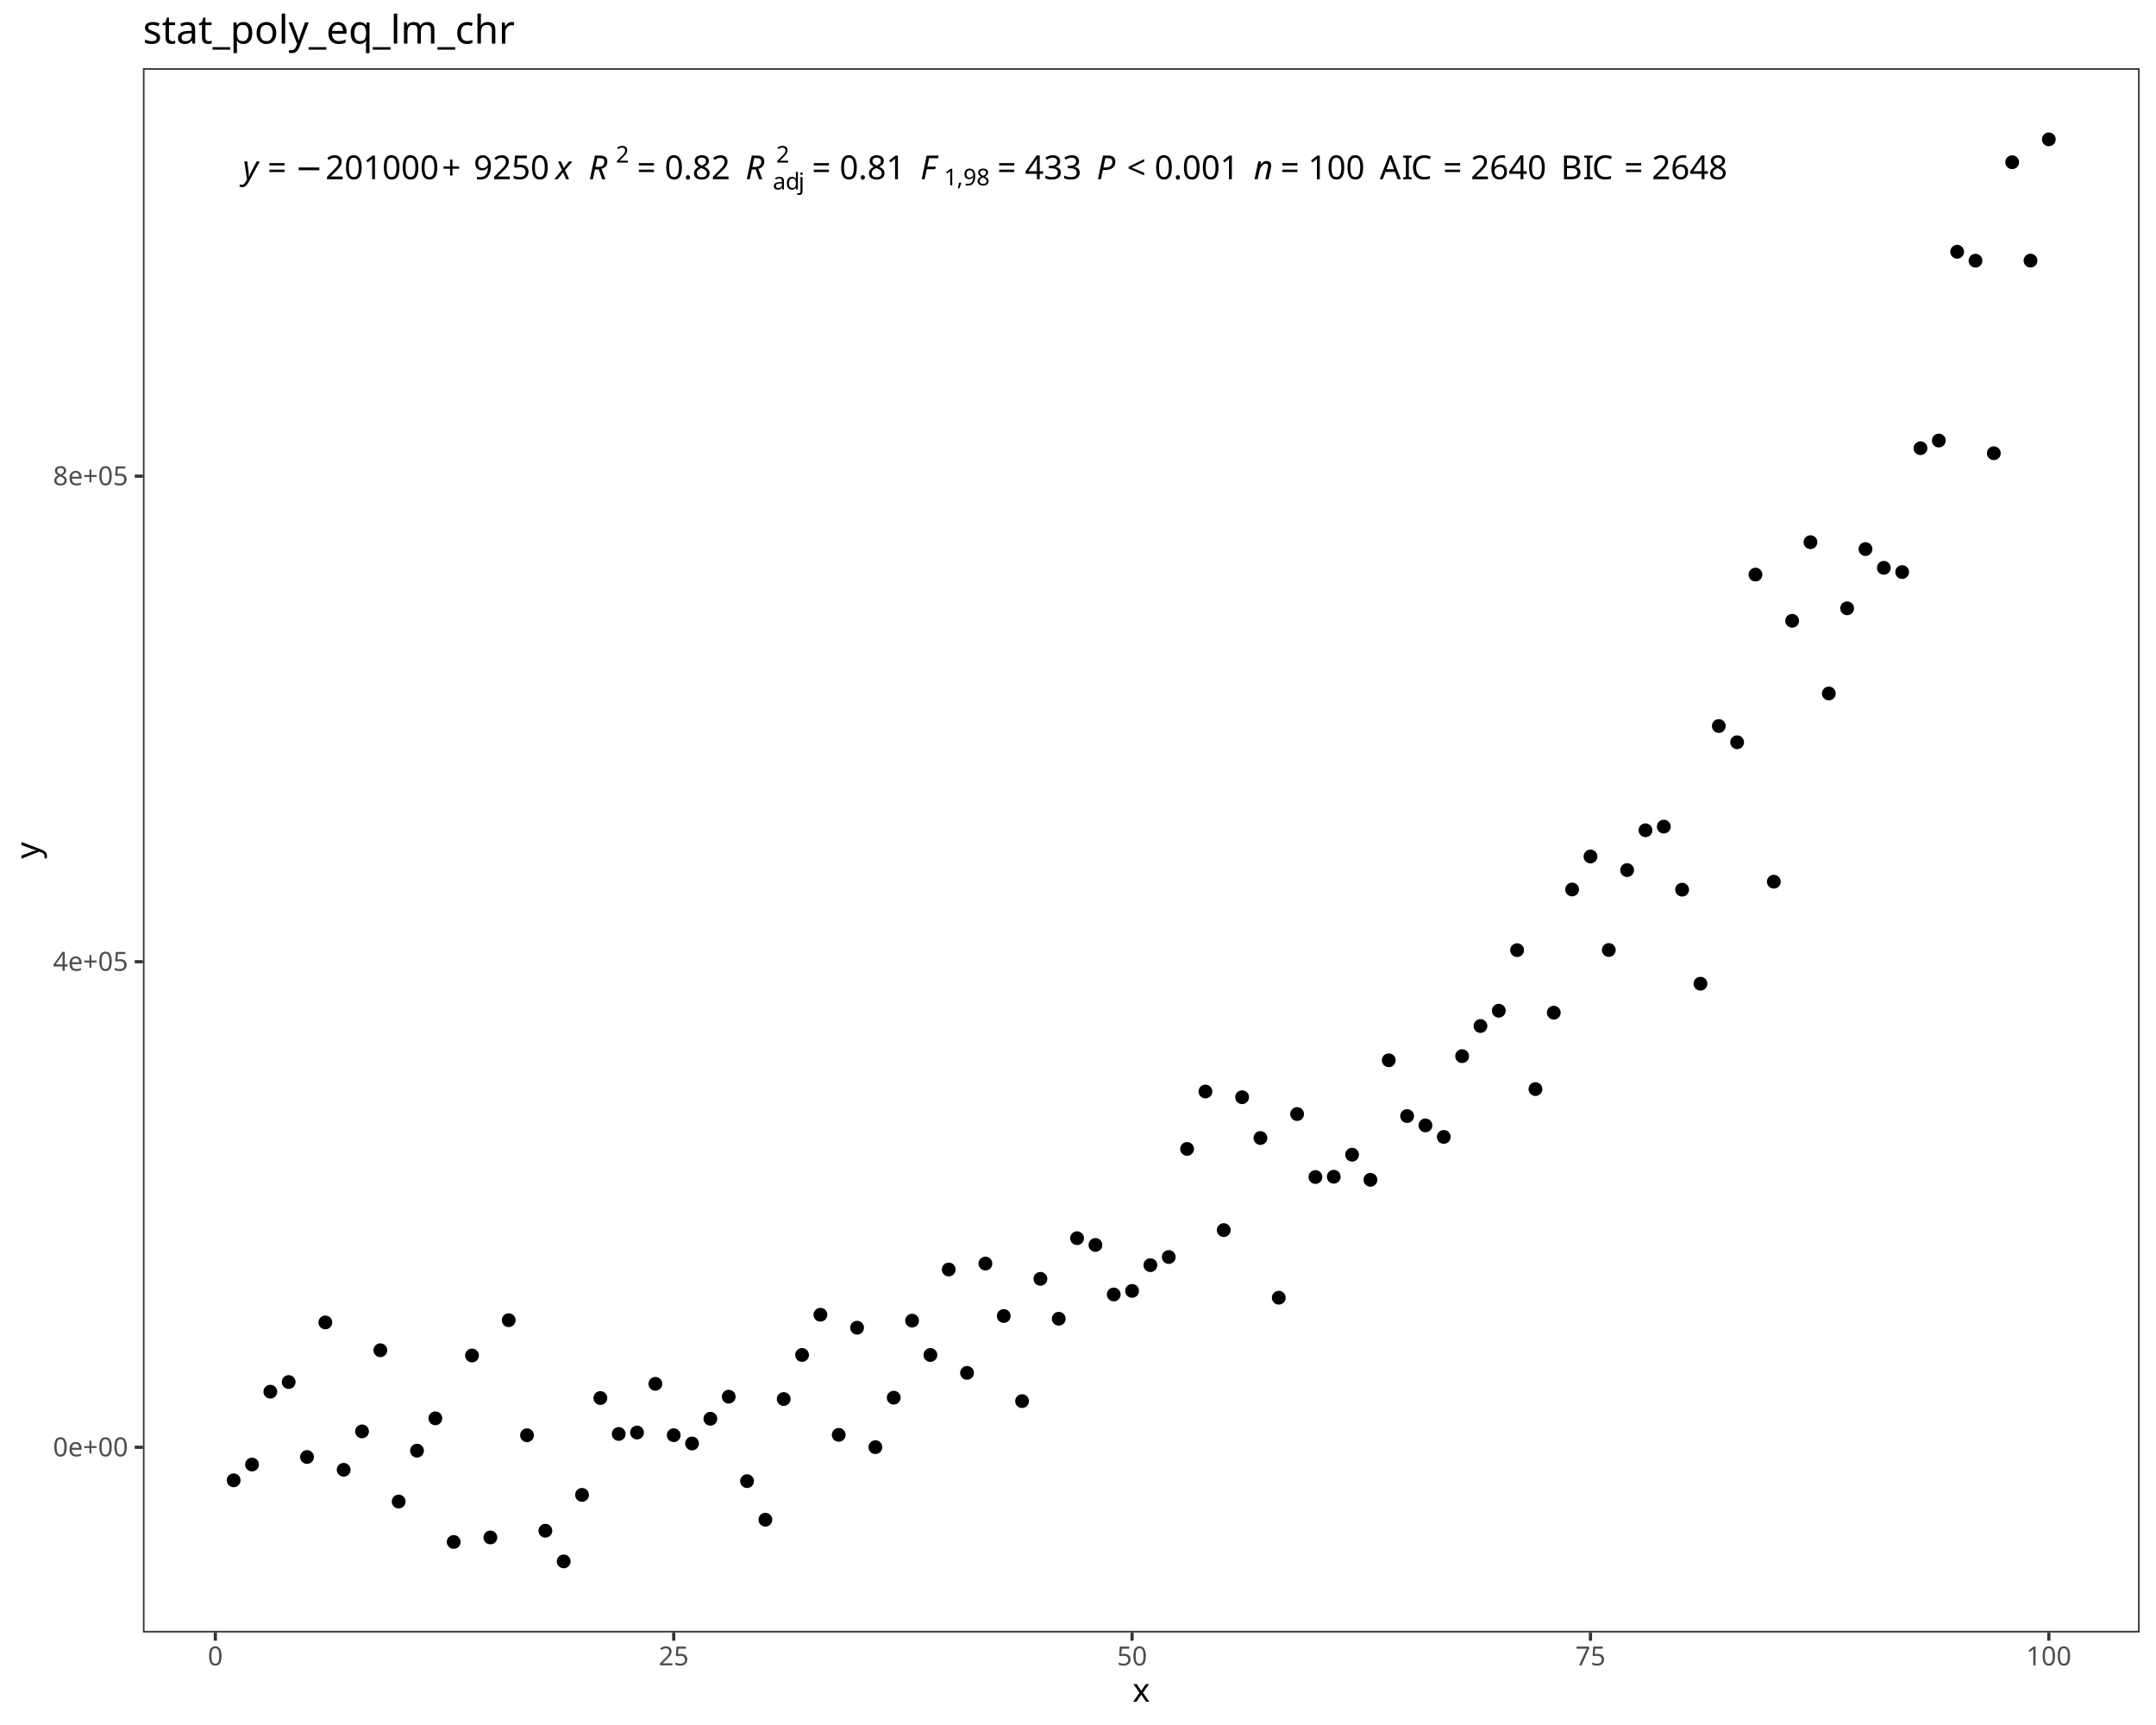
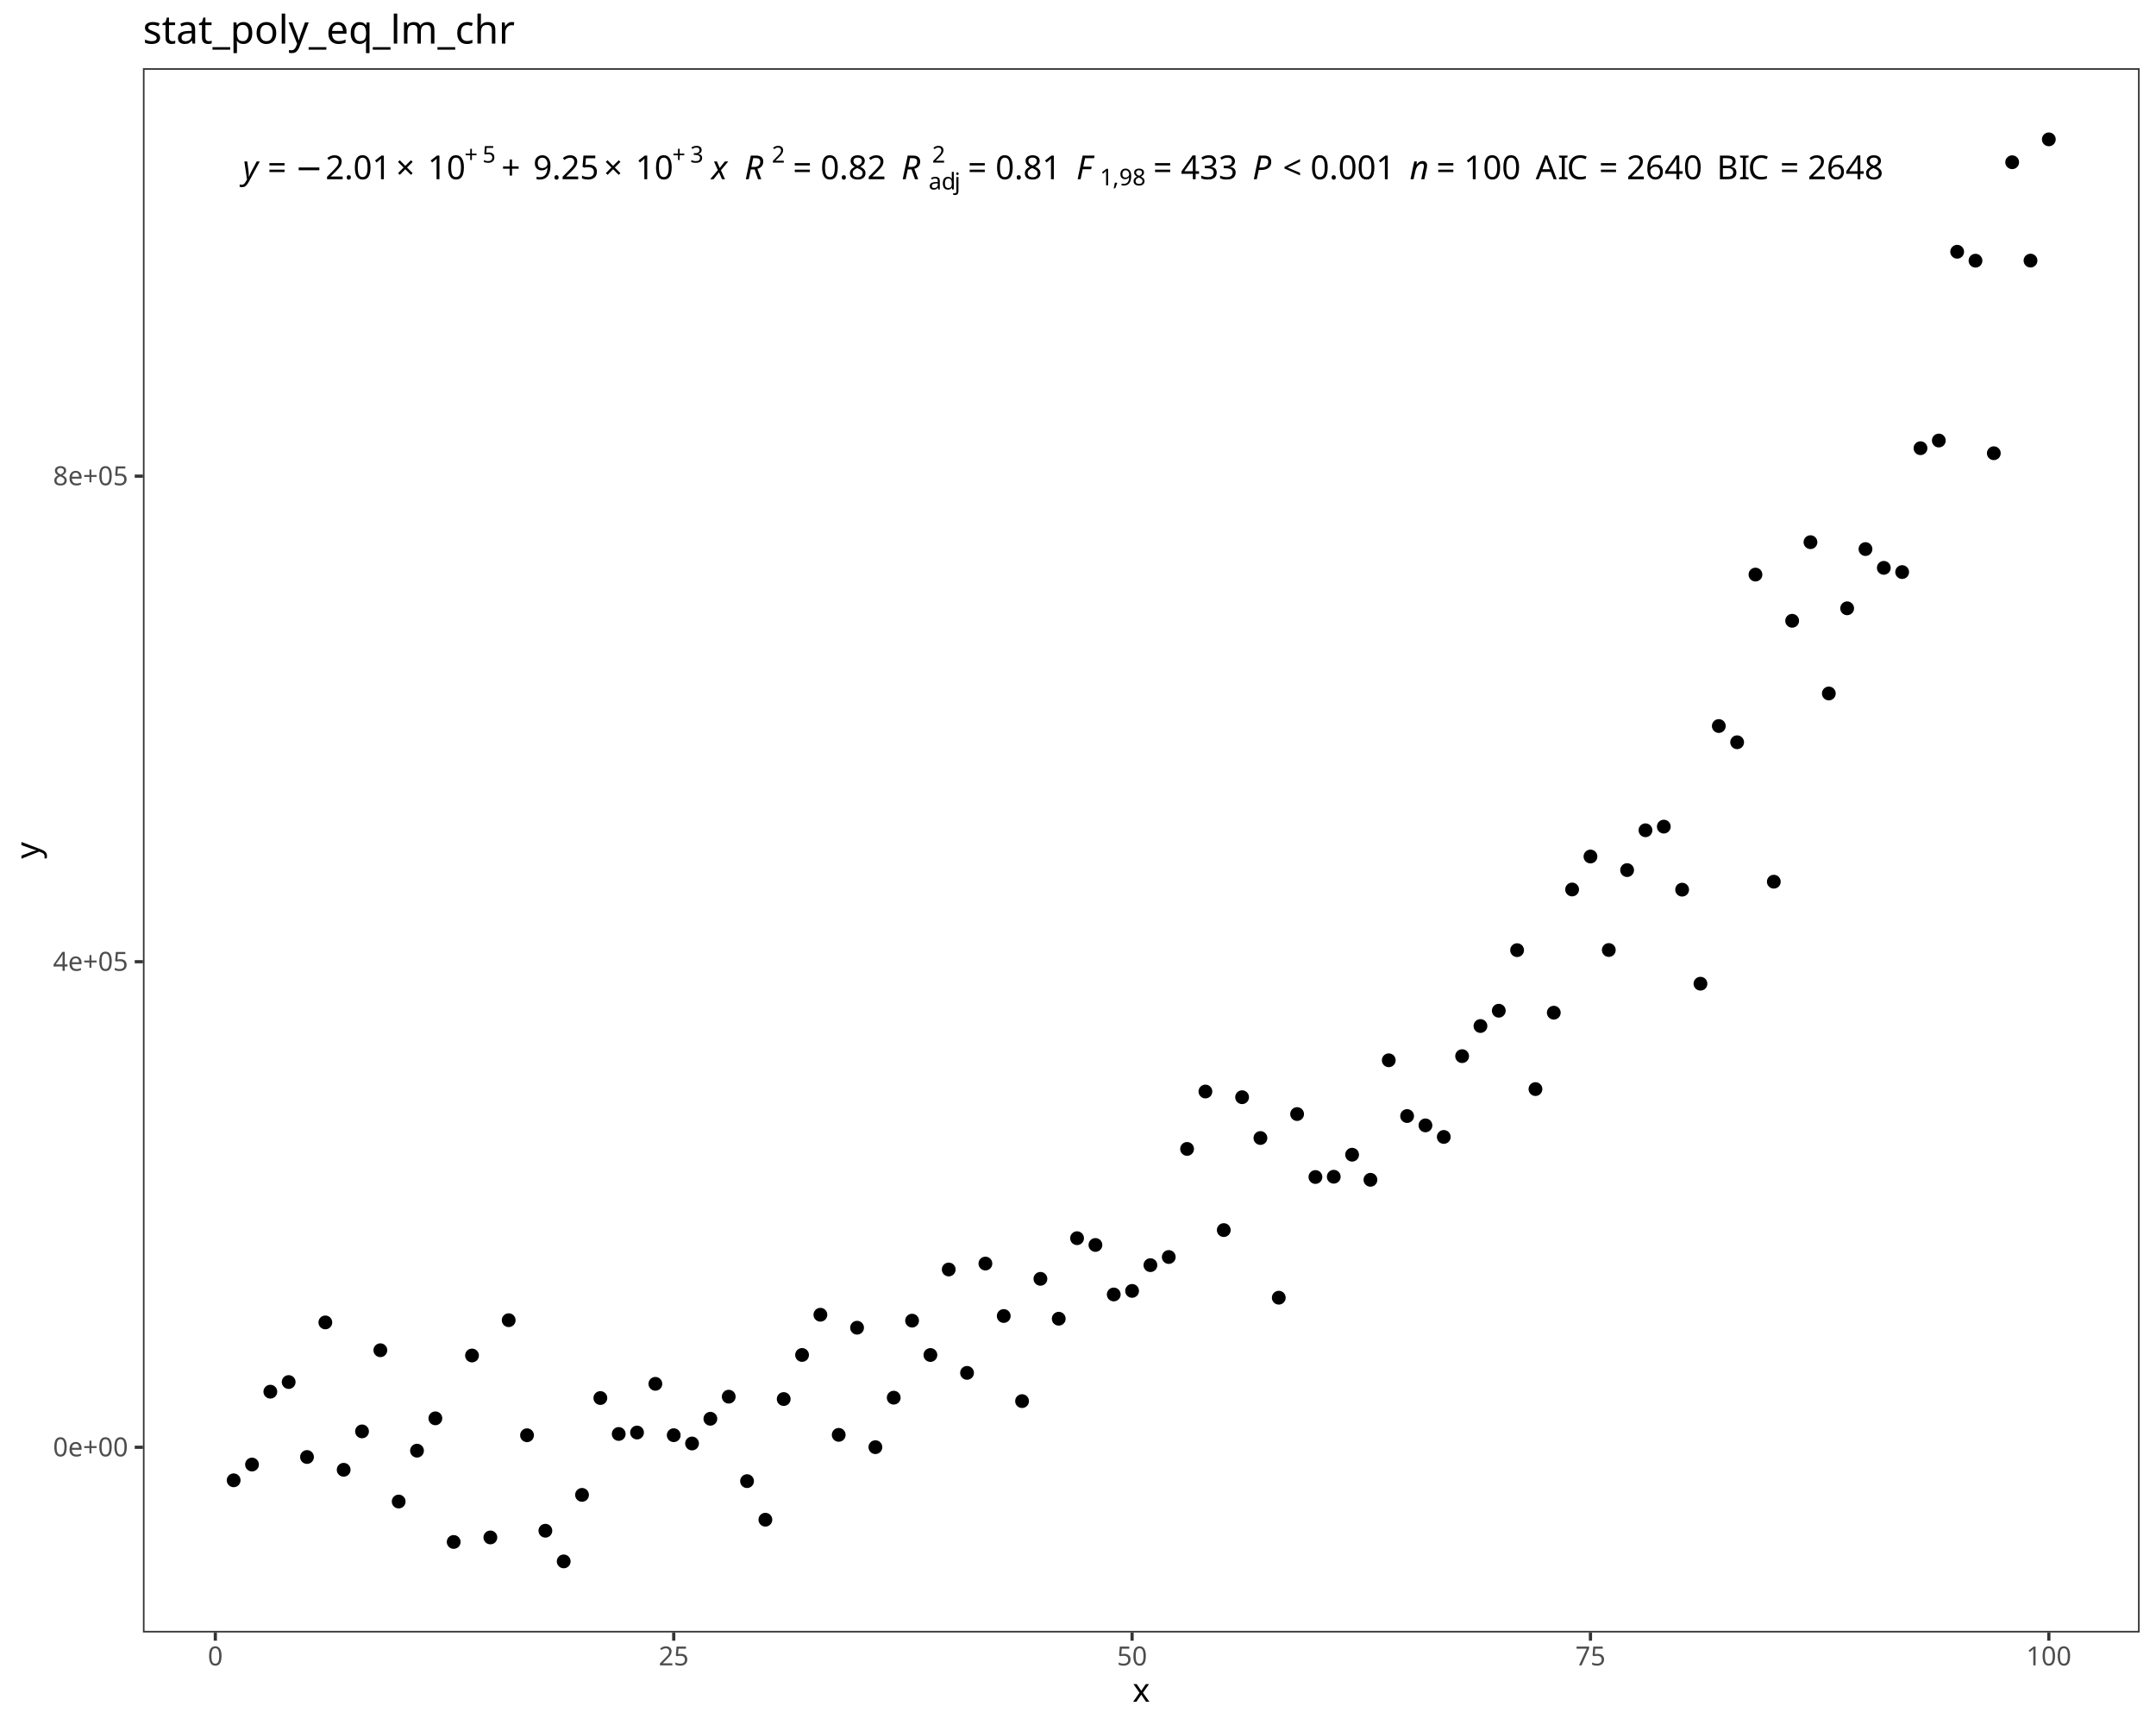
<svg xmlns="http://www.w3.org/2000/svg" class="svglite" data-engine-version="2.0" width="720.00pt" height="576.00pt" viewBox="0 0 720.00 576.00">
  <defs>
    <style type="text/css">
    .svglite line, .svglite polyline, .svglite polygon, .svglite path, .svglite rect, .svglite circle {
      fill: none;
      stroke: #000000;
      stroke-linecap: round;
      stroke-linejoin: round;
      stroke-miterlimit: 10.00;
    }
  </style>
  </defs>
  <rect width="100%" height="100%" style="stroke: none; fill: #FFFFFF;" />
  <defs>
    <clipPath id="cpMC4wMHw3MjAuMDB8MC4wMHw1NzYuMDA=">
      <rect x="0.00" y="0.00" width="720.00" height="576.00" />
    </clipPath>
  </defs>
  <g clip-path="url(#cpMC4wMHw3MjAuMDB8MC4wMHw1NzYuMDA=)">
    <rect x="0.00" y="0.00" width="720.00" height="576.00" style="stroke-width: 1.07; stroke: #FFFFFF; fill: #FFFFFF;" />
  </g>
  <defs>
    <clipPath id="cpNDcuNzN8NzE0LjUyfDIyLjc4fDU0NS4xMQ==">
      <rect x="47.73" y="22.78" width="666.80" height="522.33" />
    </clipPath>
  </defs>
  <g clip-path="url(#cpNDcuNzN8NzE0LjUyfDIyLjc4fDU0NS4xMQ==)">
    <rect x="47.73" y="22.78" width="666.80" height="522.33" style="stroke-width: 1.07; stroke: none; fill: #FFFFFF;" />
    <circle cx="78.03" cy="494.29" r="1.95" style="stroke-width: 0.71; fill: #000000;" />
    <circle cx="84.16" cy="489.03" r="1.95" style="stroke-width: 0.71; fill: #000000;" />
    <circle cx="90.28" cy="464.70" r="1.95" style="stroke-width: 0.71; fill: #000000;" />
    <circle cx="96.40" cy="461.48" r="1.95" style="stroke-width: 0.71; fill: #000000;" />
    <circle cx="102.53" cy="486.51" r="1.95" style="stroke-width: 0.71; fill: #000000;" />
    <circle cx="108.65" cy="441.57" r="1.95" style="stroke-width: 0.71; fill: #000000;" />
    <circle cx="114.77" cy="490.78" r="1.95" style="stroke-width: 0.71; fill: #000000;" />
    <circle cx="120.90" cy="477.96" r="1.95" style="stroke-width: 0.71; fill: #000000;" />
    <circle cx="127.02" cy="450.86" r="1.95" style="stroke-width: 0.71; fill: #000000;" />
    <circle cx="133.14" cy="501.38" r="1.95" style="stroke-width: 0.71; fill: #000000;" />
    <circle cx="139.26" cy="484.40" r="1.95" style="stroke-width: 0.71; fill: #000000;" />
    <circle cx="145.39" cy="473.60" r="1.95" style="stroke-width: 0.71; fill: #000000;" />
    <circle cx="151.51" cy="514.88" r="1.95" style="stroke-width: 0.71; fill: #000000;" />
    <circle cx="157.63" cy="452.62" r="1.95" style="stroke-width: 0.71; fill: #000000;" />
    <circle cx="163.76" cy="513.37" r="1.95" style="stroke-width: 0.71; fill: #000000;" />
    <circle cx="169.88" cy="440.83" r="1.95" style="stroke-width: 0.71; fill: #000000;" />
    <circle cx="176.00" cy="479.25" r="1.95" style="stroke-width: 0.71; fill: #000000;" />
    <circle cx="182.13" cy="511.13" r="1.95" style="stroke-width: 0.71; fill: #000000;" />
    <circle cx="188.25" cy="521.37" r="1.95" style="stroke-width: 0.71; fill: #000000;" />
    <circle cx="194.37" cy="499.16" r="1.95" style="stroke-width: 0.71; fill: #000000;" />
    <circle cx="200.49" cy="466.82" r="1.95" style="stroke-width: 0.71; fill: #000000;" />
    <circle cx="206.62" cy="478.82" r="1.95" style="stroke-width: 0.71; fill: #000000;" />
    <circle cx="212.74" cy="478.34" r="1.95" style="stroke-width: 0.71; fill: #000000;" />
    <circle cx="218.86" cy="462.08" r="1.95" style="stroke-width: 0.71; fill: #000000;" />
    <circle cx="224.99" cy="479.23" r="1.95" style="stroke-width: 0.71; fill: #000000;" />
    <circle cx="231.11" cy="482.00" r="1.95" style="stroke-width: 0.71; fill: #000000;" />
    <circle cx="237.23" cy="473.74" r="1.95" style="stroke-width: 0.71; fill: #000000;" />
    <circle cx="243.36" cy="466.37" r="1.95" style="stroke-width: 0.71; fill: #000000;" />
    <circle cx="249.48" cy="494.57" r="1.95" style="stroke-width: 0.71; fill: #000000;" />
    <circle cx="255.60" cy="507.45" r="1.95" style="stroke-width: 0.71; fill: #000000;" />
    <circle cx="261.72" cy="467.16" r="1.95" style="stroke-width: 0.71; fill: #000000;" />
    <circle cx="267.85" cy="452.44" r="1.95" style="stroke-width: 0.71; fill: #000000;" />
    <circle cx="273.97" cy="439.01" r="1.95" style="stroke-width: 0.71; fill: #000000;" />
    <circle cx="280.09" cy="479.12" r="1.95" style="stroke-width: 0.71; fill: #000000;" />
    <circle cx="286.22" cy="443.34" r="1.95" style="stroke-width: 0.71; fill: #000000;" />
    <circle cx="292.34" cy="483.23" r="1.95" style="stroke-width: 0.71; fill: #000000;" />
    <circle cx="298.46" cy="466.70" r="1.95" style="stroke-width: 0.71; fill: #000000;" />
    <circle cx="304.59" cy="440.98" r="1.95" style="stroke-width: 0.71; fill: #000000;" />
    <circle cx="310.71" cy="452.45" r="1.95" style="stroke-width: 0.71; fill: #000000;" />
    <circle cx="316.83" cy="423.90" r="1.95" style="stroke-width: 0.71; fill: #000000;" />
    <circle cx="322.95" cy="458.42" r="1.95" style="stroke-width: 0.71; fill: #000000;" />
    <circle cx="329.08" cy="421.92" r="1.95" style="stroke-width: 0.71; fill: #000000;" />
    <circle cx="335.20" cy="439.43" r="1.95" style="stroke-width: 0.71; fill: #000000;" />
    <circle cx="341.32" cy="467.85" r="1.95" style="stroke-width: 0.71; fill: #000000;" />
    <circle cx="347.45" cy="427.02" r="1.95" style="stroke-width: 0.71; fill: #000000;" />
    <circle cx="353.57" cy="440.34" r="1.95" style="stroke-width: 0.71; fill: #000000;" />
    <circle cx="359.69" cy="413.45" r="1.95" style="stroke-width: 0.71; fill: #000000;" />
    <circle cx="365.82" cy="415.71" r="1.95" style="stroke-width: 0.71; fill: #000000;" />
    <circle cx="371.94" cy="432.24" r="1.95" style="stroke-width: 0.71; fill: #000000;" />
    <circle cx="378.06" cy="431.05" r="1.95" style="stroke-width: 0.71; fill: #000000;" />
    <circle cx="384.18" cy="422.45" r="1.95" style="stroke-width: 0.71; fill: #000000;" />
    <circle cx="390.31" cy="419.73" r="1.95" style="stroke-width: 0.71; fill: #000000;" />
    <circle cx="396.43" cy="383.64" r="1.95" style="stroke-width: 0.71; fill: #000000;" />
    <circle cx="402.55" cy="364.47" r="1.95" style="stroke-width: 0.71; fill: #000000;" />
    <circle cx="408.68" cy="410.74" r="1.95" style="stroke-width: 0.71; fill: #000000;" />
    <circle cx="414.80" cy="366.37" r="1.95" style="stroke-width: 0.71; fill: #000000;" />
    <circle cx="420.92" cy="380.00" r="1.95" style="stroke-width: 0.71; fill: #000000;" />
    <circle cx="427.05" cy="433.32" r="1.95" style="stroke-width: 0.71; fill: #000000;" />
    <circle cx="433.17" cy="372.00" r="1.95" style="stroke-width: 0.71; fill: #000000;" />
    <circle cx="439.29" cy="393.02" r="1.95" style="stroke-width: 0.71; fill: #000000;" />
    <circle cx="445.41" cy="392.93" r="1.95" style="stroke-width: 0.71; fill: #000000;" />
    <circle cx="451.54" cy="385.57" r="1.95" style="stroke-width: 0.71; fill: #000000;" />
    <circle cx="457.66" cy="393.95" r="1.95" style="stroke-width: 0.71; fill: #000000;" />
    <circle cx="463.78" cy="354.04" r="1.95" style="stroke-width: 0.71; fill: #000000;" />
    <circle cx="469.91" cy="372.66" r="1.95" style="stroke-width: 0.71; fill: #000000;" />
    <circle cx="476.03" cy="375.78" r="1.95" style="stroke-width: 0.71; fill: #000000;" />
    <circle cx="482.15" cy="379.64" r="1.95" style="stroke-width: 0.71; fill: #000000;" />
    <circle cx="488.28" cy="352.66" r="1.95" style="stroke-width: 0.71; fill: #000000;" />
    <circle cx="494.40" cy="342.60" r="1.95" style="stroke-width: 0.71; fill: #000000;" />
    <circle cx="500.52" cy="337.49" r="1.95" style="stroke-width: 0.71; fill: #000000;" />
    <circle cx="506.64" cy="317.27" r="1.95" style="stroke-width: 0.71; fill: #000000;" />
    <circle cx="512.77" cy="363.66" r="1.95" style="stroke-width: 0.71; fill: #000000;" />
    <circle cx="518.89" cy="338.15" r="1.95" style="stroke-width: 0.71; fill: #000000;" />
    <circle cx="525.01" cy="297.01" r="1.95" style="stroke-width: 0.71; fill: #000000;" />
    <circle cx="531.14" cy="286.00" r="1.95" style="stroke-width: 0.71; fill: #000000;" />
    <circle cx="537.26" cy="317.22" r="1.95" style="stroke-width: 0.71; fill: #000000;" />
    <circle cx="543.38" cy="290.54" r="1.95" style="stroke-width: 0.71; fill: #000000;" />
    <circle cx="549.51" cy="277.24" r="1.95" style="stroke-width: 0.71; fill: #000000;" />
    <circle cx="555.63" cy="276.02" r="1.95" style="stroke-width: 0.71; fill: #000000;" />
    <circle cx="561.75" cy="297.07" r="1.95" style="stroke-width: 0.71; fill: #000000;" />
    <circle cx="567.87" cy="328.47" r="1.95" style="stroke-width: 0.71; fill: #000000;" />
    <circle cx="574.00" cy="242.43" r="1.95" style="stroke-width: 0.71; fill: #000000;" />
    <circle cx="580.12" cy="247.85" r="1.95" style="stroke-width: 0.71; fill: #000000;" />
    <circle cx="586.24" cy="191.86" r="1.95" style="stroke-width: 0.71; fill: #000000;" />
    <circle cx="592.37" cy="294.41" r="1.95" style="stroke-width: 0.71; fill: #000000;" />
    <circle cx="598.49" cy="207.29" r="1.95" style="stroke-width: 0.71; fill: #000000;" />
    <circle cx="604.61" cy="181.04" r="1.95" style="stroke-width: 0.71; fill: #000000;" />
    <circle cx="610.74" cy="231.56" r="1.95" style="stroke-width: 0.71; fill: #000000;" />
    <circle cx="616.86" cy="203.12" r="1.95" style="stroke-width: 0.71; fill: #000000;" />
    <circle cx="622.98" cy="183.34" r="1.95" style="stroke-width: 0.71; fill: #000000;" />
    <circle cx="629.10" cy="189.61" r="1.95" style="stroke-width: 0.71; fill: #000000;" />
    <circle cx="635.23" cy="191.02" r="1.95" style="stroke-width: 0.71; fill: #000000;" />
    <circle cx="641.35" cy="149.66" r="1.95" style="stroke-width: 0.71; fill: #000000;" />
    <circle cx="647.47" cy="147.10" r="1.95" style="stroke-width: 0.71; fill: #000000;" />
    <circle cx="653.60" cy="84.06" r="1.95" style="stroke-width: 0.71; fill: #000000;" />
    <circle cx="659.72" cy="87.05" r="1.95" style="stroke-width: 0.71; fill: #000000;" />
    <circle cx="665.84" cy="151.34" r="1.95" style="stroke-width: 0.71; fill: #000000;" />
    <circle cx="671.97" cy="54.17" r="1.95" style="stroke-width: 0.71; fill: #000000;" />
    <circle cx="678.09" cy="87.02" r="1.95" style="stroke-width: 0.71; fill: #000000;" />
    <circle cx="684.21" cy="46.53" r="1.95" style="stroke-width: 0.71; fill: #000000;" />
    <text x="81.07" y="59.84" style="font-size: 11.04px; font-style: italic; font-family: sans;" textLength="5.52px" lengthAdjust="spacingAndGlyphs">y</text>
    <text x="86.59" y="59.84" style="font-size: 11.04px; font-family: sans;" textLength="2.76px" lengthAdjust="spacingAndGlyphs"> </text>
    <text x="89.35" y="59.84" style="font-size: 11.04px; font-family: sans;" textLength="6.45px" lengthAdjust="spacingAndGlyphs">=</text>
    <text x="95.80" y="59.84" style="font-size: 11.04px; font-family: sans;" textLength="2.76px" lengthAdjust="spacingAndGlyphs"> </text>
    <text x="98.57" y="59.84" style="font-size: 11.04px; font-family: sans;" textLength="8.58px" lengthAdjust="spacingAndGlyphs">−</text>
-     <text x="108.68" y="59.84" style="font-size: 11.04px; font-family: sans;" textLength="36.84px" lengthAdjust="spacingAndGlyphs">201000</text>
-     <text x="147.56" y="59.84" style="font-size: 11.04px; font-family: sans;" textLength="8.57px" lengthAdjust="spacingAndGlyphs">+</text>
-     <text x="158.18" y="59.84" style="font-size: 11.04px; font-family: sans;" textLength="24.56px" lengthAdjust="spacingAndGlyphs">9250</text>
-     <text x="182.74" y="59.84" style="font-size: 11.04px; font-family: sans;" textLength="2.76px" lengthAdjust="spacingAndGlyphs"> </text>
-     <text x="185.50" y="59.84" style="font-size: 11.04px; font-style: italic; font-family: sans;" textLength="5.52px" lengthAdjust="spacingAndGlyphs">x</text>
-     <text x="191.03" y="59.84" style="font-size: 11.04px; font-family: sans;" textLength="2.76px" lengthAdjust="spacingAndGlyphs"> </text>
-     <text x="193.79" y="59.84" style="font-size: 11.04px; font-family: sans;" textLength="2.76px" lengthAdjust="spacingAndGlyphs"> </text>
-     <text x="196.55" y="59.84" style="font-size: 11.04px; font-style: italic; font-family: sans;" textLength="7.98px" lengthAdjust="spacingAndGlyphs">R</text>
-     <text x="205.66" y="54.30" style="font-size: 7.73px; font-family: sans;" textLength="4.30px" lengthAdjust="spacingAndGlyphs">2</text>
-     <text x="209.96" y="59.84" style="font-size: 11.04px; font-family: sans;" textLength="2.76px" lengthAdjust="spacingAndGlyphs"> </text>
-     <text x="212.73" y="59.84" style="font-size: 11.04px; font-family: sans;" textLength="6.45px" lengthAdjust="spacingAndGlyphs">=</text>
-     <text x="219.18" y="59.84" style="font-size: 11.04px; font-family: sans;" textLength="2.76px" lengthAdjust="spacingAndGlyphs"> </text>
-     <text x="221.94" y="59.84" style="font-size: 11.04px; font-family: sans;" textLength="21.49px" lengthAdjust="spacingAndGlyphs">0.82</text>
-     <text x="243.43" y="59.84" style="font-size: 11.04px; font-family: sans;" textLength="2.76px" lengthAdjust="spacingAndGlyphs"> </text>
-     <text x="246.19" y="59.84" style="font-size: 11.04px; font-family: sans;" textLength="2.76px" lengthAdjust="spacingAndGlyphs"> </text>
-     <text x="248.95" y="59.84" style="font-size: 11.04px; font-style: italic; font-family: sans;" textLength="7.98px" lengthAdjust="spacingAndGlyphs">R</text>
-     <text x="258.07" y="63.26" style="font-size: 7.73px; font-family: sans;" textLength="4.30px" lengthAdjust="spacingAndGlyphs">a</text>
-     <text x="262.36" y="63.26" style="font-size: 7.73px; font-family: sans;" textLength="4.30px" lengthAdjust="spacingAndGlyphs">d</text>
-     <text x="266.66" y="63.26" style="font-size: 7.73px; font-family: sans;" textLength="1.72px" lengthAdjust="spacingAndGlyphs">j</text>
-     <text x="259.20" y="54.30" style="font-size: 7.73px; font-family: sans;" textLength="4.30px" lengthAdjust="spacingAndGlyphs">2</text>
-     <text x="268.38" y="59.84" style="font-size: 11.04px; font-family: sans;" textLength="2.76px" lengthAdjust="spacingAndGlyphs"> </text>
-     <text x="271.14" y="59.84" style="font-size: 11.04px; font-family: sans;" textLength="6.45px" lengthAdjust="spacingAndGlyphs">=</text>
-     <text x="277.59" y="59.84" style="font-size: 11.04px; font-family: sans;" textLength="2.76px" lengthAdjust="spacingAndGlyphs"> </text>
-     <text x="280.35" y="59.84" style="font-size: 11.04px; font-family: sans;" textLength="21.49px" lengthAdjust="spacingAndGlyphs">0.81</text>
-     <text x="301.84" y="59.84" style="font-size: 11.04px; font-family: sans;" textLength="2.76px" lengthAdjust="spacingAndGlyphs"> </text>
-     <text x="304.60" y="59.84" style="font-size: 11.04px; font-family: sans;" textLength="2.76px" lengthAdjust="spacingAndGlyphs"> </text>
-     <text x="307.36" y="59.84" style="font-size: 11.04px; font-style: italic; font-family: sans;" textLength="6.74px" lengthAdjust="spacingAndGlyphs">F</text>
-     <text x="315.25" y="61.88" style="font-size: 7.73px; font-family: sans;" textLength="4.30px" lengthAdjust="spacingAndGlyphs">1</text>
-     <text x="319.55" y="61.88" style="font-size: 7.73px; font-family: sans;" textLength="2.15px" lengthAdjust="spacingAndGlyphs">,</text>
-     <text x="321.69" y="61.88" style="font-size: 7.73px; font-family: sans;" textLength="8.60px" lengthAdjust="spacingAndGlyphs">98</text>
-     <text x="330.29" y="59.84" style="font-size: 11.04px; font-family: sans;" textLength="2.76px" lengthAdjust="spacingAndGlyphs"> </text>
-     <text x="333.05" y="59.84" style="font-size: 11.04px; font-family: sans;" textLength="6.45px" lengthAdjust="spacingAndGlyphs">=</text>
-     <text x="339.50" y="59.84" style="font-size: 11.04px; font-family: sans;" textLength="2.76px" lengthAdjust="spacingAndGlyphs"> </text>
-     <text x="342.26" y="59.84" style="font-size: 11.04px; font-family: sans;" textLength="18.42px" lengthAdjust="spacingAndGlyphs">433</text>
-     <text x="360.69" y="59.84" style="font-size: 11.04px; font-family: sans;" textLength="2.76px" lengthAdjust="spacingAndGlyphs"> </text>
-     <text x="363.45" y="59.84" style="font-size: 11.04px; font-family: sans;" textLength="2.76px" lengthAdjust="spacingAndGlyphs"> </text>
-     <text x="366.21" y="59.84" style="font-size: 11.04px; font-style: italic; font-family: sans;" textLength="7.37px" lengthAdjust="spacingAndGlyphs">P</text>
-     <text x="373.58" y="59.84" style="font-size: 11.04px; font-family: sans;" textLength="2.76px" lengthAdjust="spacingAndGlyphs"> </text>
-     <text x="376.34" y="59.84" style="font-size: 11.04px; font-family: sans;" textLength="6.45px" lengthAdjust="spacingAndGlyphs">&lt;</text>
-     <text x="382.79" y="59.84" style="font-size: 11.04px; font-family: sans;" textLength="2.76px" lengthAdjust="spacingAndGlyphs"> </text>
-     <text x="385.55" y="59.84" style="font-size: 11.04px; font-family: sans;" textLength="27.63px" lengthAdjust="spacingAndGlyphs">0.001</text>
-     <text x="413.18" y="59.84" style="font-size: 11.04px; font-family: sans;" textLength="2.76px" lengthAdjust="spacingAndGlyphs"> </text>
-     <text x="415.94" y="59.84" style="font-size: 11.04px; font-family: sans;" textLength="2.76px" lengthAdjust="spacingAndGlyphs"> </text>
-     <text x="418.70" y="59.84" style="font-size: 11.04px; font-style: italic; font-family: sans;" textLength="6.14px" lengthAdjust="spacingAndGlyphs">n</text>
-     <text x="424.84" y="59.84" style="font-size: 11.04px; font-family: sans;" textLength="2.76px" lengthAdjust="spacingAndGlyphs"> </text>
-     <text x="427.61" y="59.84" style="font-size: 11.04px; font-family: sans;" textLength="6.45px" lengthAdjust="spacingAndGlyphs">=</text>
-     <text x="434.06" y="59.84" style="font-size: 11.04px; font-family: sans;" textLength="2.76px" lengthAdjust="spacingAndGlyphs"> </text>
-     <text x="436.82" y="59.84" style="font-size: 11.04px; font-family: sans;" textLength="18.42px" lengthAdjust="spacingAndGlyphs">100</text>
-     <text x="455.24" y="59.84" style="font-size: 11.04px; font-family: sans;" textLength="2.76px" lengthAdjust="spacingAndGlyphs"> </text>
-     <text x="458.00" y="59.84" style="font-size: 11.04px; font-family: sans;" textLength="2.76px" lengthAdjust="spacingAndGlyphs"> </text>
-     <text x="460.76" y="59.84" style="font-size: 11.04px; font-family: sans;" textLength="7.37px" lengthAdjust="spacingAndGlyphs">A</text>
-     <text x="468.13" y="59.84" style="font-size: 11.04px; font-family: sans;" textLength="3.07px" lengthAdjust="spacingAndGlyphs">I</text>
-     <text x="471.20" y="59.84" style="font-size: 11.04px; font-family: sans;" textLength="7.98px" lengthAdjust="spacingAndGlyphs">C</text>
-     <text x="479.17" y="59.84" style="font-size: 11.04px; font-family: sans;" textLength="2.76px" lengthAdjust="spacingAndGlyphs"> </text>
-     <text x="481.93" y="59.84" style="font-size: 11.04px; font-family: sans;" textLength="6.45px" lengthAdjust="spacingAndGlyphs">=</text>
-     <text x="488.39" y="59.84" style="font-size: 11.04px; font-family: sans;" textLength="2.76px" lengthAdjust="spacingAndGlyphs"> </text>
-     <text x="491.15" y="59.84" style="font-size: 11.04px; font-family: sans;" textLength="24.56px" lengthAdjust="spacingAndGlyphs">2640</text>
-     <text x="515.71" y="59.84" style="font-size: 11.04px; font-family: sans;" textLength="2.76px" lengthAdjust="spacingAndGlyphs"> </text>
-     <text x="518.47" y="59.84" style="font-size: 11.04px; font-family: sans;" textLength="2.76px" lengthAdjust="spacingAndGlyphs"> </text>
-     <text x="521.23" y="59.84" style="font-size: 11.04px; font-family: sans;" textLength="7.37px" lengthAdjust="spacingAndGlyphs">B</text>
-     <text x="528.60" y="59.84" style="font-size: 11.04px; font-family: sans;" textLength="3.07px" lengthAdjust="spacingAndGlyphs">I</text>
-     <text x="531.67" y="59.84" style="font-size: 11.04px; font-family: sans;" textLength="7.98px" lengthAdjust="spacingAndGlyphs">C</text>
-     <text x="539.64" y="59.84" style="font-size: 11.04px; font-family: sans;" textLength="2.76px" lengthAdjust="spacingAndGlyphs"> </text>
-     <text x="542.40" y="59.84" style="font-size: 11.04px; font-family: sans;" textLength="6.45px" lengthAdjust="spacingAndGlyphs">=</text>
-     <text x="548.85" y="59.84" style="font-size: 11.04px; font-family: sans;" textLength="2.76px" lengthAdjust="spacingAndGlyphs"> </text>
-     <text x="551.62" y="59.84" style="font-size: 11.04px; font-family: sans;" textLength="24.56px" lengthAdjust="spacingAndGlyphs">2648</text>
+     <text x="108.68" y="59.84" style="font-size: 11.04px; font-family: sans;" textLength="21.49px" lengthAdjust="spacingAndGlyphs">2.01</text>
+     <text x="132.21" y="59.84" style="font-size: 11.04px; font-family: sans;" textLength="8.58px" lengthAdjust="spacingAndGlyphs">×</text>
+     <text x="142.83" y="59.84" style="font-size: 11.04px; font-family: sans;" textLength="12.28px" lengthAdjust="spacingAndGlyphs">10</text>
+     <text x="155.11" y="54.30" style="font-size: 7.73px; font-family: sans;" textLength="6.00px" lengthAdjust="spacingAndGlyphs">+</text>
+     <text x="161.11" y="54.30" style="font-size: 7.73px; font-family: sans;" textLength="4.30px" lengthAdjust="spacingAndGlyphs">5</text>
+     <text x="167.45" y="59.84" style="font-size: 11.04px; font-family: sans;" textLength="8.57px" lengthAdjust="spacingAndGlyphs">+</text>
+     <text x="178.07" y="59.84" style="font-size: 11.04px; font-family: sans;" textLength="21.49px" lengthAdjust="spacingAndGlyphs">9.25</text>
+     <text x="201.60" y="59.84" style="font-size: 11.04px; font-family: sans;" textLength="8.58px" lengthAdjust="spacingAndGlyphs">×</text>
+     <text x="212.22" y="59.84" style="font-size: 11.04px; font-family: sans;" textLength="12.28px" lengthAdjust="spacingAndGlyphs">10</text>
+     <text x="224.50" y="54.30" style="font-size: 7.73px; font-family: sans;" textLength="6.00px" lengthAdjust="spacingAndGlyphs">+</text>
+     <text x="230.50" y="54.30" style="font-size: 7.73px; font-family: sans;" textLength="4.30px" lengthAdjust="spacingAndGlyphs">3</text>
+     <text x="234.80" y="59.84" style="font-size: 11.04px; font-family: sans;" textLength="2.76px" lengthAdjust="spacingAndGlyphs"> </text>
+     <text x="237.57" y="59.84" style="font-size: 11.04px; font-style: italic; font-family: sans;" textLength="5.52px" lengthAdjust="spacingAndGlyphs">x</text>
+     <text x="243.09" y="59.84" style="font-size: 11.04px; font-family: sans;" textLength="2.76px" lengthAdjust="spacingAndGlyphs"> </text>
+     <text x="245.85" y="59.84" style="font-size: 11.04px; font-family: sans;" textLength="2.76px" lengthAdjust="spacingAndGlyphs"> </text>
+     <text x="248.61" y="59.84" style="font-size: 11.04px; font-style: italic; font-family: sans;" textLength="7.98px" lengthAdjust="spacingAndGlyphs">R</text>
+     <text x="257.73" y="54.30" style="font-size: 7.73px; font-family: sans;" textLength="4.30px" lengthAdjust="spacingAndGlyphs">2</text>
+     <text x="262.03" y="59.84" style="font-size: 11.04px; font-family: sans;" textLength="2.76px" lengthAdjust="spacingAndGlyphs"> </text>
+     <text x="264.79" y="59.84" style="font-size: 11.04px; font-family: sans;" textLength="6.45px" lengthAdjust="spacingAndGlyphs">=</text>
+     <text x="271.24" y="59.84" style="font-size: 11.04px; font-family: sans;" textLength="2.76px" lengthAdjust="spacingAndGlyphs"> </text>
+     <text x="274.00" y="59.84" style="font-size: 11.04px; font-family: sans;" textLength="21.49px" lengthAdjust="spacingAndGlyphs">0.82</text>
+     <text x="295.49" y="59.84" style="font-size: 11.04px; font-family: sans;" textLength="2.76px" lengthAdjust="spacingAndGlyphs"> </text>
+     <text x="298.25" y="59.84" style="font-size: 11.04px; font-family: sans;" textLength="2.76px" lengthAdjust="spacingAndGlyphs"> </text>
+     <text x="301.01" y="59.84" style="font-size: 11.04px; font-style: italic; font-family: sans;" textLength="7.98px" lengthAdjust="spacingAndGlyphs">R</text>
+     <text x="310.13" y="63.26" style="font-size: 7.73px; font-family: sans;" textLength="4.30px" lengthAdjust="spacingAndGlyphs">a</text>
+     <text x="314.43" y="63.26" style="font-size: 7.73px; font-family: sans;" textLength="4.30px" lengthAdjust="spacingAndGlyphs">d</text>
+     <text x="318.73" y="63.26" style="font-size: 7.73px; font-family: sans;" textLength="1.72px" lengthAdjust="spacingAndGlyphs">j</text>
+     <text x="311.27" y="54.30" style="font-size: 7.73px; font-family: sans;" textLength="4.30px" lengthAdjust="spacingAndGlyphs">2</text>
+     <text x="320.44" y="59.84" style="font-size: 11.04px; font-family: sans;" textLength="2.76px" lengthAdjust="spacingAndGlyphs"> </text>
+     <text x="323.20" y="59.84" style="font-size: 11.04px; font-family: sans;" textLength="6.45px" lengthAdjust="spacingAndGlyphs">=</text>
+     <text x="329.65" y="59.84" style="font-size: 11.04px; font-family: sans;" textLength="2.76px" lengthAdjust="spacingAndGlyphs"> </text>
+     <text x="332.42" y="59.84" style="font-size: 11.04px; font-family: sans;" textLength="21.49px" lengthAdjust="spacingAndGlyphs">0.81</text>
+     <text x="353.90" y="59.84" style="font-size: 11.04px; font-family: sans;" textLength="2.76px" lengthAdjust="spacingAndGlyphs"> </text>
+     <text x="356.67" y="59.84" style="font-size: 11.04px; font-family: sans;" textLength="2.76px" lengthAdjust="spacingAndGlyphs"> </text>
+     <text x="359.43" y="59.84" style="font-size: 11.04px; font-style: italic; font-family: sans;" textLength="6.74px" lengthAdjust="spacingAndGlyphs">F</text>
+     <text x="367.31" y="61.88" style="font-size: 7.73px; font-family: sans;" textLength="4.30px" lengthAdjust="spacingAndGlyphs">1</text>
+     <text x="371.61" y="61.88" style="font-size: 7.73px; font-family: sans;" textLength="2.15px" lengthAdjust="spacingAndGlyphs">,</text>
+     <text x="373.76" y="61.88" style="font-size: 7.73px; font-family: sans;" textLength="8.60px" lengthAdjust="spacingAndGlyphs">98</text>
+     <text x="382.35" y="59.84" style="font-size: 11.04px; font-family: sans;" textLength="2.76px" lengthAdjust="spacingAndGlyphs"> </text>
+     <text x="385.11" y="59.84" style="font-size: 11.04px; font-family: sans;" textLength="6.45px" lengthAdjust="spacingAndGlyphs">=</text>
+     <text x="391.57" y="59.84" style="font-size: 11.04px; font-family: sans;" textLength="2.76px" lengthAdjust="spacingAndGlyphs"> </text>
+     <text x="394.33" y="59.84" style="font-size: 11.04px; font-family: sans;" textLength="18.42px" lengthAdjust="spacingAndGlyphs">433</text>
+     <text x="412.75" y="59.84" style="font-size: 11.04px; font-family: sans;" textLength="2.76px" lengthAdjust="spacingAndGlyphs"> </text>
+     <text x="415.51" y="59.84" style="font-size: 11.04px; font-family: sans;" textLength="2.76px" lengthAdjust="spacingAndGlyphs"> </text>
+     <text x="418.27" y="59.84" style="font-size: 11.04px; font-style: italic; font-family: sans;" textLength="7.37px" lengthAdjust="spacingAndGlyphs">P</text>
+     <text x="425.64" y="59.84" style="font-size: 11.04px; font-family: sans;" textLength="2.76px" lengthAdjust="spacingAndGlyphs"> </text>
+     <text x="428.40" y="59.84" style="font-size: 11.04px; font-family: sans;" textLength="6.45px" lengthAdjust="spacingAndGlyphs">&lt;</text>
+     <text x="434.85" y="59.84" style="font-size: 11.04px; font-family: sans;" textLength="2.76px" lengthAdjust="spacingAndGlyphs"> </text>
+     <text x="437.61" y="59.84" style="font-size: 11.04px; font-family: sans;" textLength="27.63px" lengthAdjust="spacingAndGlyphs">0.001</text>
+     <text x="465.24" y="59.84" style="font-size: 11.04px; font-family: sans;" textLength="2.76px" lengthAdjust="spacingAndGlyphs"> </text>
+     <text x="468.00" y="59.84" style="font-size: 11.04px; font-family: sans;" textLength="2.76px" lengthAdjust="spacingAndGlyphs"> </text>
+     <text x="470.77" y="59.84" style="font-size: 11.04px; font-style: italic; font-family: sans;" textLength="6.14px" lengthAdjust="spacingAndGlyphs">n</text>
+     <text x="476.91" y="59.84" style="font-size: 11.04px; font-family: sans;" textLength="2.76px" lengthAdjust="spacingAndGlyphs"> </text>
+     <text x="479.67" y="59.84" style="font-size: 11.04px; font-family: sans;" textLength="6.45px" lengthAdjust="spacingAndGlyphs">=</text>
+     <text x="486.12" y="59.84" style="font-size: 11.04px; font-family: sans;" textLength="2.76px" lengthAdjust="spacingAndGlyphs"> </text>
+     <text x="488.88" y="59.84" style="font-size: 11.04px; font-family: sans;" textLength="18.42px" lengthAdjust="spacingAndGlyphs">100</text>
+     <text x="507.30" y="59.84" style="font-size: 11.04px; font-family: sans;" textLength="2.76px" lengthAdjust="spacingAndGlyphs"> </text>
+     <text x="510.07" y="59.84" style="font-size: 11.04px; font-family: sans;" textLength="2.76px" lengthAdjust="spacingAndGlyphs"> </text>
+     <text x="512.83" y="59.84" style="font-size: 11.04px; font-family: sans;" textLength="7.37px" lengthAdjust="spacingAndGlyphs">A</text>
+     <text x="520.19" y="59.84" style="font-size: 11.04px; font-family: sans;" textLength="3.07px" lengthAdjust="spacingAndGlyphs">I</text>
+     <text x="523.26" y="59.84" style="font-size: 11.04px; font-family: sans;" textLength="7.98px" lengthAdjust="spacingAndGlyphs">C</text>
+     <text x="531.24" y="59.84" style="font-size: 11.04px; font-family: sans;" textLength="2.76px" lengthAdjust="spacingAndGlyphs"> </text>
+     <text x="534.00" y="59.84" style="font-size: 11.04px; font-family: sans;" textLength="6.45px" lengthAdjust="spacingAndGlyphs">=</text>
+     <text x="540.45" y="59.84" style="font-size: 11.04px; font-family: sans;" textLength="2.76px" lengthAdjust="spacingAndGlyphs"> </text>
+     <text x="543.21" y="59.84" style="font-size: 11.04px; font-family: sans;" textLength="24.56px" lengthAdjust="spacingAndGlyphs">2640</text>
+     <text x="567.77" y="59.84" style="font-size: 11.04px; font-family: sans;" textLength="2.76px" lengthAdjust="spacingAndGlyphs"> </text>
+     <text x="570.53" y="59.84" style="font-size: 11.04px; font-family: sans;" textLength="2.76px" lengthAdjust="spacingAndGlyphs"> </text>
+     <text x="573.30" y="59.84" style="font-size: 11.04px; font-family: sans;" textLength="7.37px" lengthAdjust="spacingAndGlyphs">B</text>
+     <text x="580.66" y="59.84" style="font-size: 11.04px; font-family: sans;" textLength="3.07px" lengthAdjust="spacingAndGlyphs">I</text>
+     <text x="583.73" y="59.84" style="font-size: 11.04px; font-family: sans;" textLength="7.98px" lengthAdjust="spacingAndGlyphs">C</text>
+     <text x="591.70" y="59.84" style="font-size: 11.04px; font-family: sans;" textLength="2.76px" lengthAdjust="spacingAndGlyphs"> </text>
+     <text x="594.47" y="59.84" style="font-size: 11.04px; font-family: sans;" textLength="6.45px" lengthAdjust="spacingAndGlyphs">=</text>
+     <text x="600.92" y="59.84" style="font-size: 11.04px; font-family: sans;" textLength="2.76px" lengthAdjust="spacingAndGlyphs"> </text>
+     <text x="603.68" y="59.84" style="font-size: 11.04px; font-family: sans;" textLength="24.56px" lengthAdjust="spacingAndGlyphs">2648</text>
    <rect x="47.73" y="22.78" width="666.80" height="522.33" style="stroke-width: 1.07; stroke: #333333;" />
  </g>
  <g clip-path="url(#cpMC4wMHw3MjAuMDB8MC4wMHw1NzYuMDA=)">
    <text x="42.79" y="486.29" text-anchor="end" style="font-size: 8.80px; fill: #4D4D4D; font-family: sans;" textLength="24.72px" lengthAdjust="spacingAndGlyphs">0e+00</text>
    <text x="42.79" y="324.15" text-anchor="end" style="font-size: 8.80px; fill: #4D4D4D; font-family: sans;" textLength="24.72px" lengthAdjust="spacingAndGlyphs">4e+05</text>
    <text x="42.79" y="162.02" text-anchor="end" style="font-size: 8.80px; fill: #4D4D4D; font-family: sans;" textLength="24.72px" lengthAdjust="spacingAndGlyphs">8e+05</text>
    <polyline points="44.99,483.26 47.73,483.26 " style="stroke-width: 1.07; stroke: #333333; stroke-linecap: butt;" />
    <polyline points="44.99,321.13 47.73,321.13 " style="stroke-width: 1.07; stroke: #333333; stroke-linecap: butt;" />
    <polyline points="44.99,158.99 47.73,158.99 " style="stroke-width: 1.07; stroke: #333333; stroke-linecap: butt;" />
    <polyline points="71.91,547.85 71.91,545.11 " style="stroke-width: 1.07; stroke: #333333; stroke-linecap: butt;" />
    <polyline points="224.99,547.85 224.99,545.11 " style="stroke-width: 1.07; stroke: #333333; stroke-linecap: butt;" />
    <polyline points="378.06,547.85 378.06,545.11 " style="stroke-width: 1.07; stroke: #333333; stroke-linecap: butt;" />
    <polyline points="531.14,547.85 531.14,545.11 " style="stroke-width: 1.07; stroke: #333333; stroke-linecap: butt;" />
    <polyline points="684.21,547.85 684.21,545.11 " style="stroke-width: 1.07; stroke: #333333; stroke-linecap: butt;" />
    <text x="71.91" y="556.10" text-anchor="middle" style="font-size: 8.80px; fill: #4D4D4D; font-family: sans;" textLength="4.89px" lengthAdjust="spacingAndGlyphs">0</text>
    <text x="224.99" y="556.10" text-anchor="middle" style="font-size: 8.80px; fill: #4D4D4D; font-family: sans;" textLength="9.79px" lengthAdjust="spacingAndGlyphs">25</text>
    <text x="378.06" y="556.10" text-anchor="middle" style="font-size: 8.80px; fill: #4D4D4D; font-family: sans;" textLength="9.79px" lengthAdjust="spacingAndGlyphs">50</text>
    <text x="531.14" y="556.10" text-anchor="middle" style="font-size: 8.80px; fill: #4D4D4D; font-family: sans;" textLength="9.79px" lengthAdjust="spacingAndGlyphs">75</text>
    <text x="684.21" y="556.10" text-anchor="middle" style="font-size: 8.80px; fill: #4D4D4D; font-family: sans;" textLength="14.68px" lengthAdjust="spacingAndGlyphs">100</text>
    <text x="381.12" y="568.24" text-anchor="middle" style="font-size: 11.00px; font-family: sans;" textLength="5.50px" lengthAdjust="spacingAndGlyphs">x</text>
    <text transform="translate(13.05,283.95) rotate(-90)" text-anchor="middle" style="font-size: 11.00px; font-family: sans;" textLength="5.50px" lengthAdjust="spacingAndGlyphs">y</text>
    <text x="47.73" y="14.56" style="font-size: 13.20px; font-family: sans;" textLength="121.83px" lengthAdjust="spacingAndGlyphs">stat_poly_eq_lm_chr</text>
  </g>
</svg>
